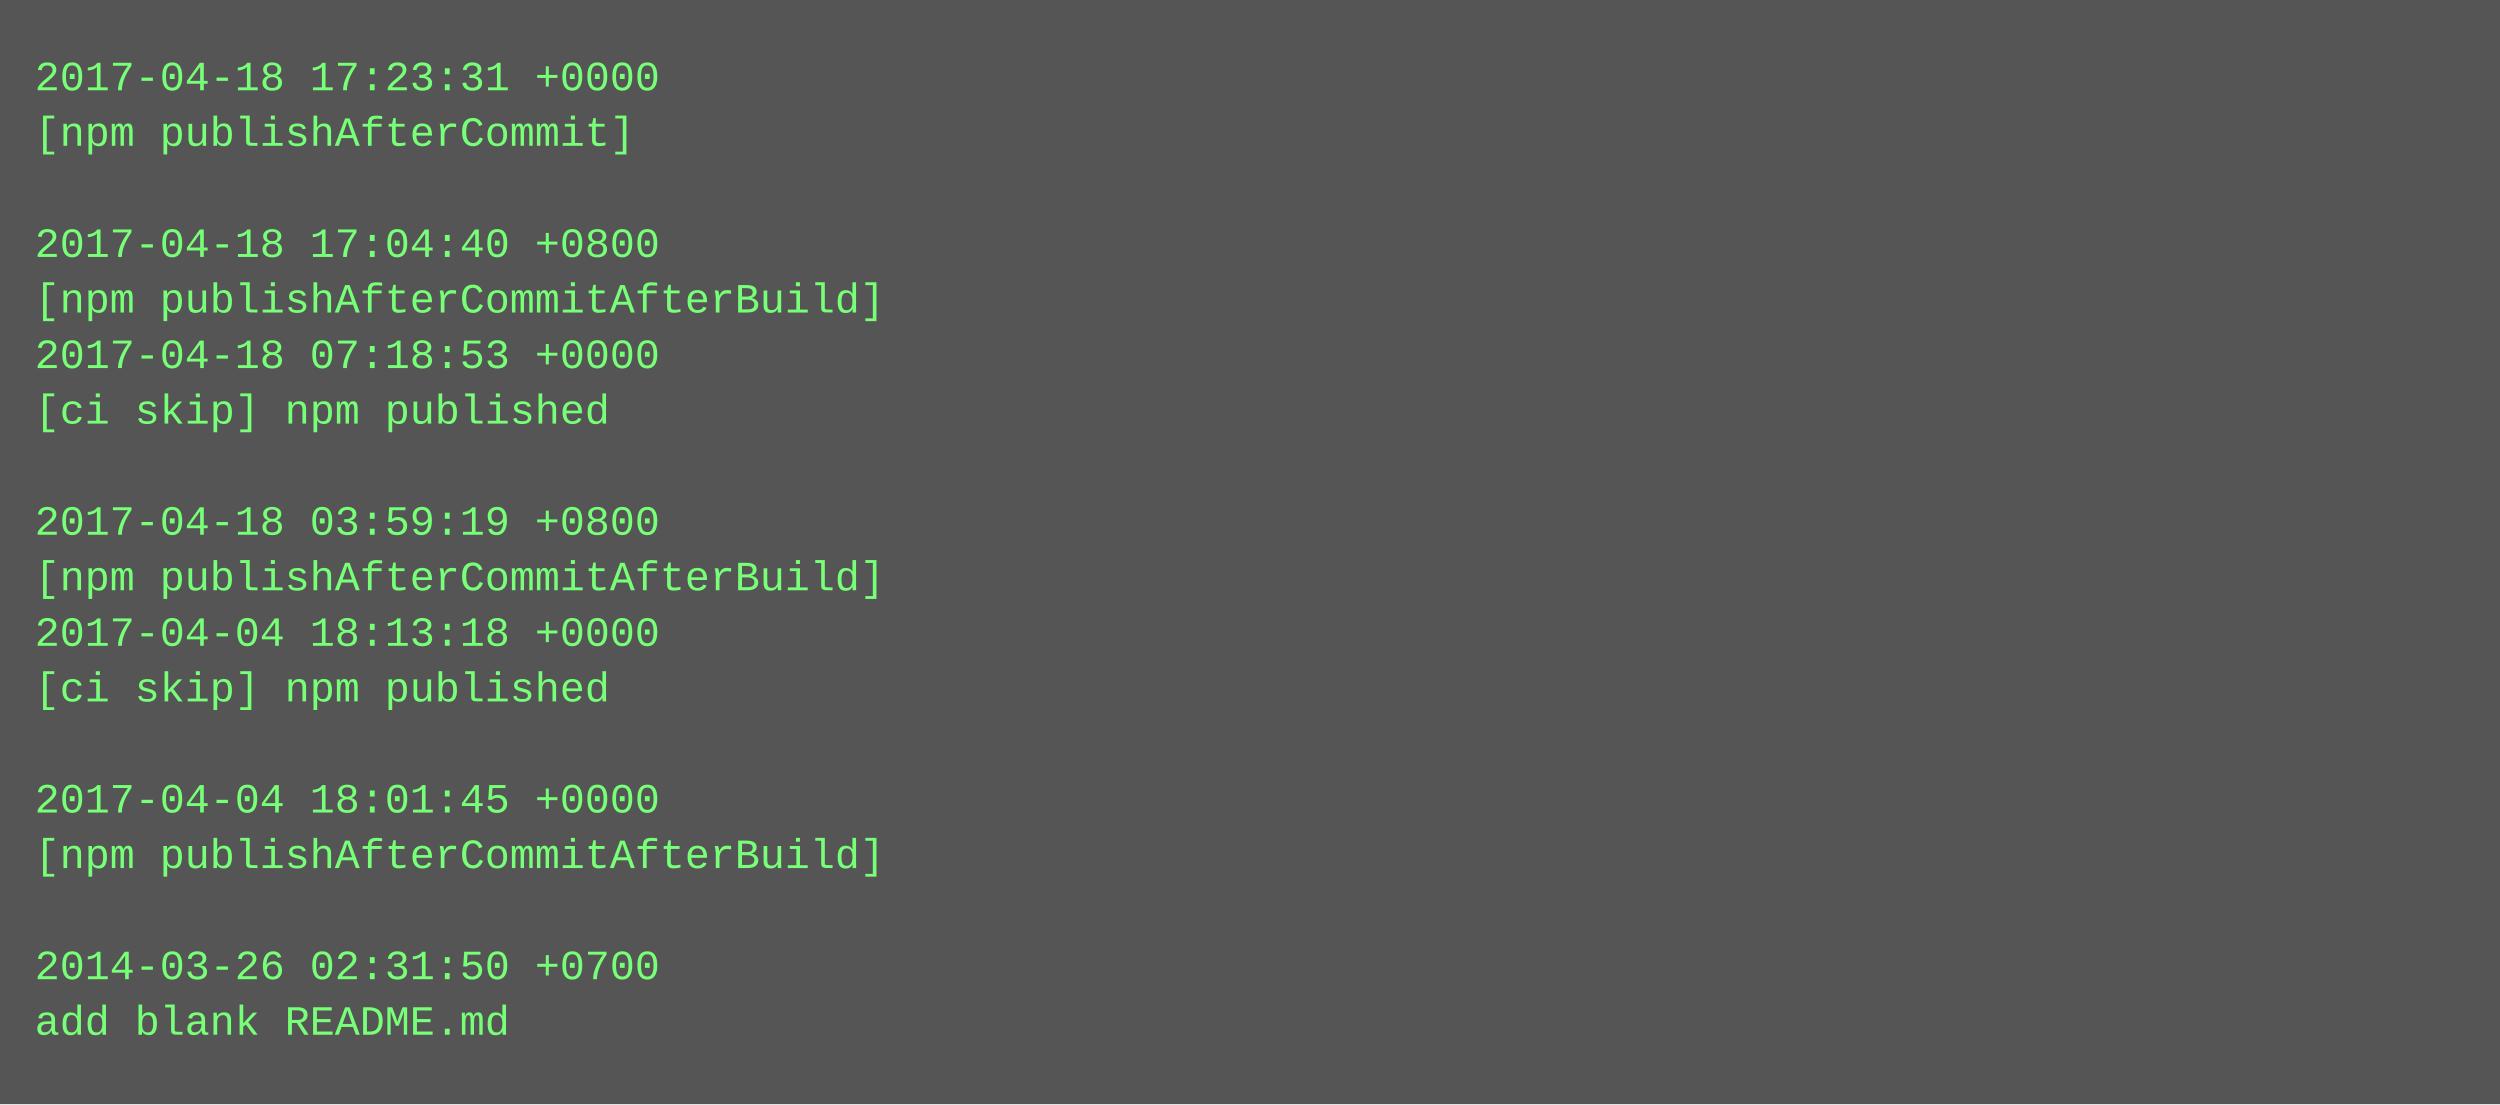
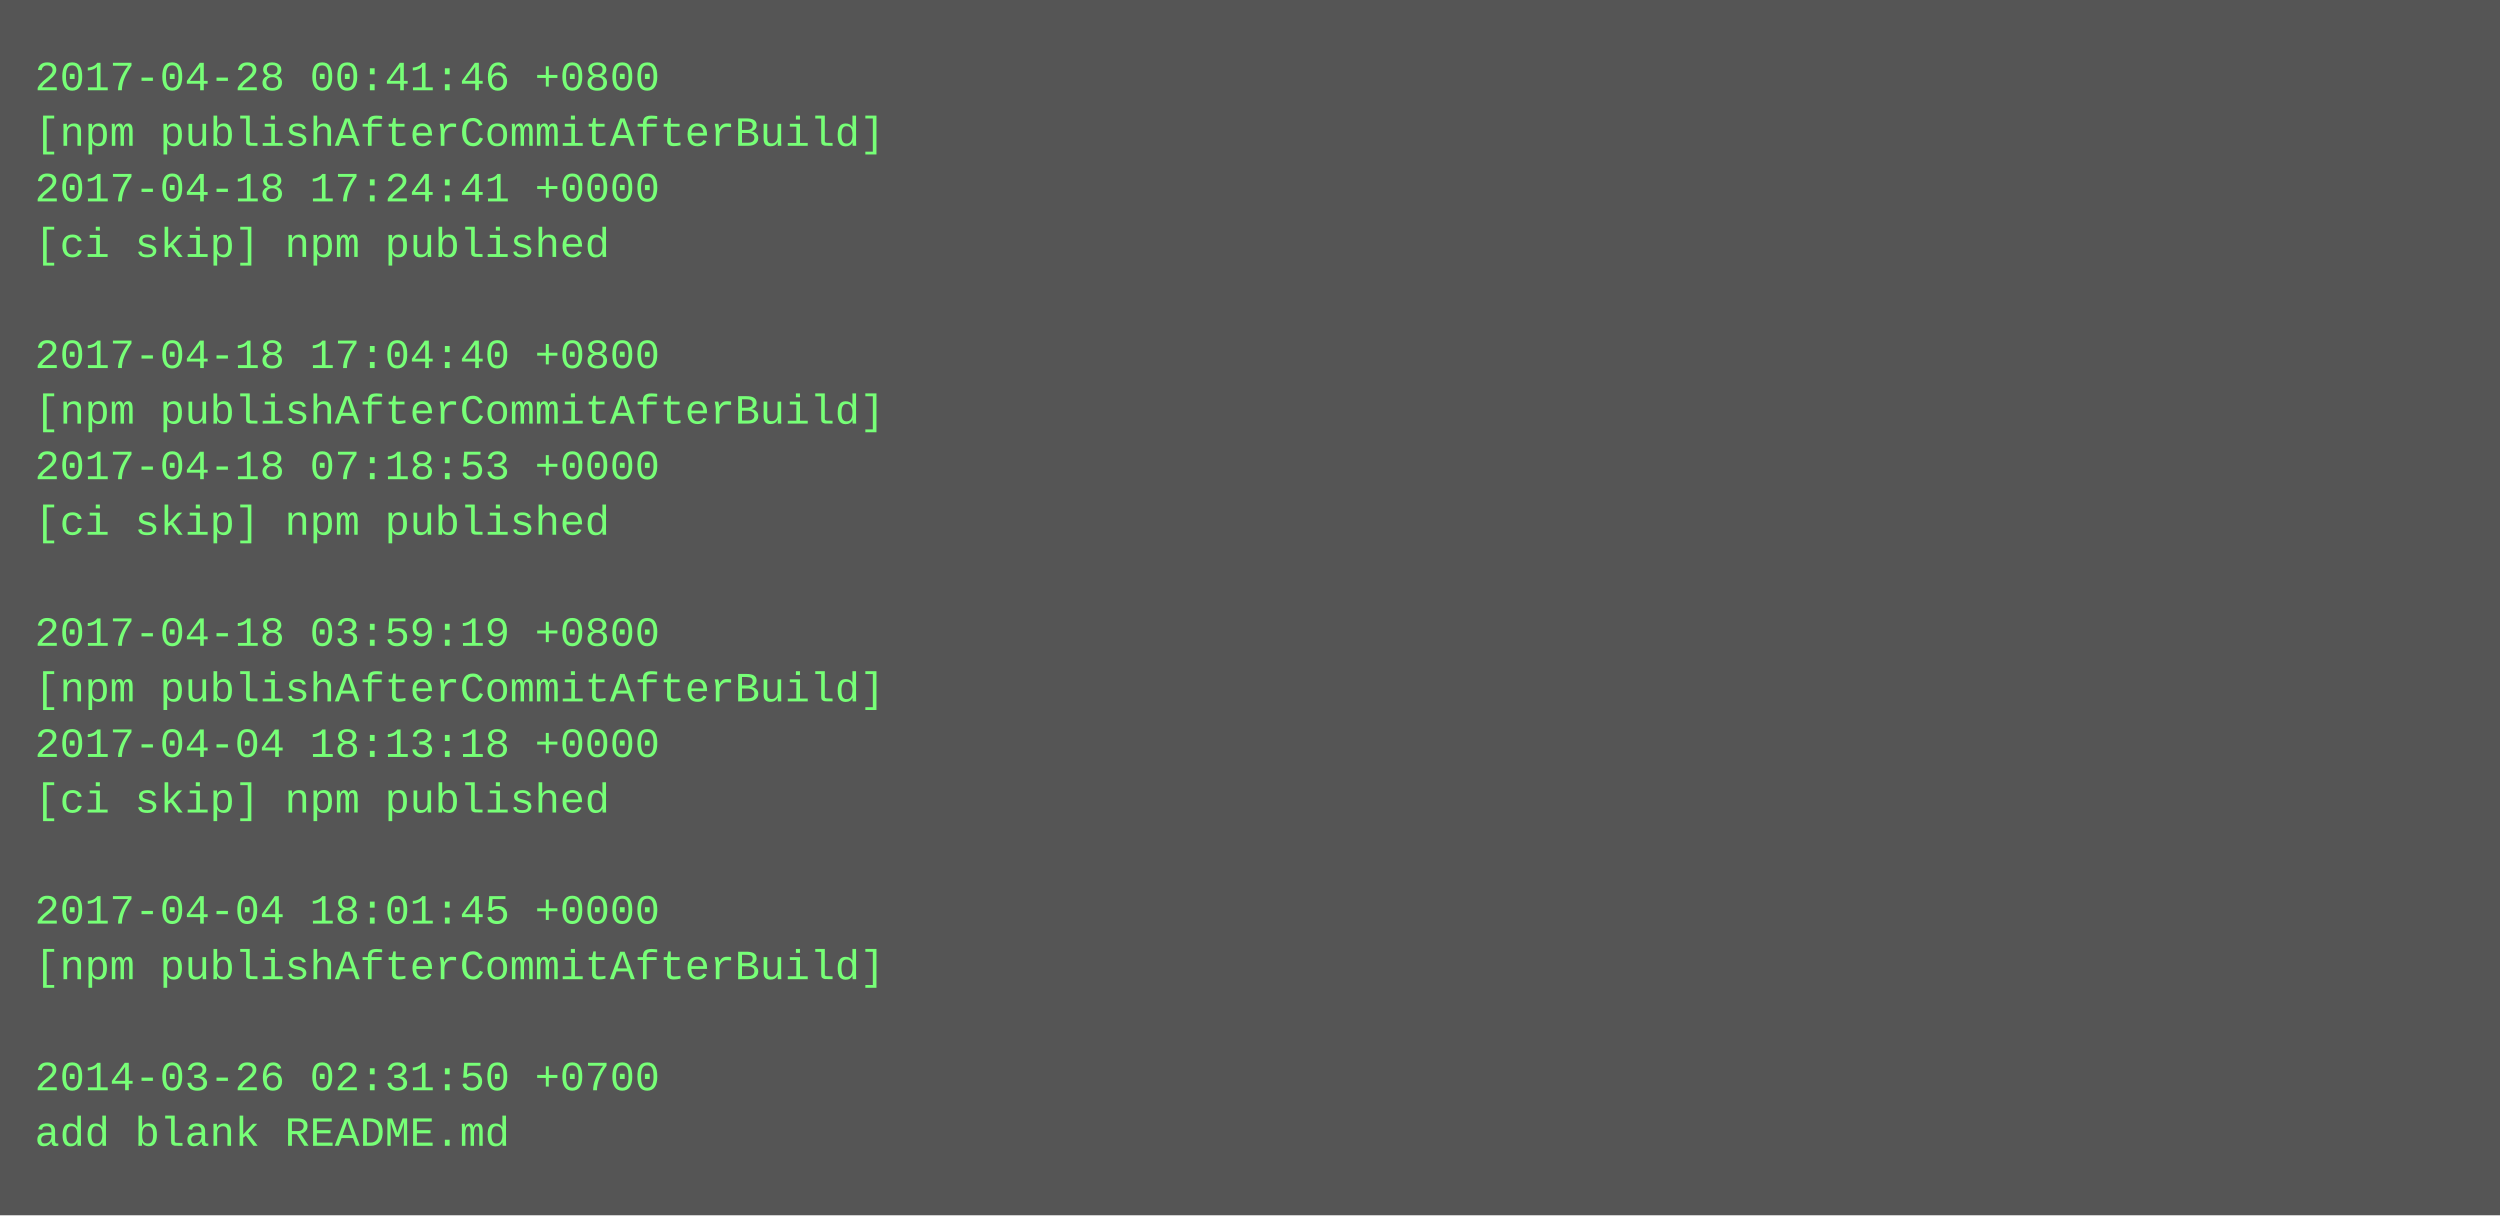
- <svg xmlns="http://www.w3.org/2000/svg" height="318" width="720">
-   <rect height="318" fill="#555" width="720" />
+ <svg xmlns="http://www.w3.org/2000/svg" height="350" width="720">
+   <rect height="350" fill="#555" width="720" />
  <text fill="#7f7" font-family="Courier New" font-size="12" xml:space="preserve">
-     <tspan x="10" y="26">2017-04-18 17:23:31 +0000</tspan>
-     <tspan x="10" y="42">[npm publishAfterCommit]</tspan>
-     <tspan x="10" y="58" />
-     <tspan x="10" y="74">2017-04-18 17:04:40 +0800</tspan>
-     <tspan x="10" y="90">[npm publishAfterCommitAfterBuild]</tspan>
-     <tspan x="10" y="106">2017-04-18 07:18:53 +0000</tspan>
-     <tspan x="10" y="122">[ci skip] npm published</tspan>
-     <tspan x="10" y="138" />
-     <tspan x="10" y="154">2017-04-18 03:59:19 +0800</tspan>
-     <tspan x="10" y="170">[npm publishAfterCommitAfterBuild]</tspan>
-     <tspan x="10" y="186">2017-04-04 18:13:18 +0000</tspan>
-     <tspan x="10" y="202">[ci skip] npm published</tspan>
-     <tspan x="10" y="218" />
-     <tspan x="10" y="234">2017-04-04 18:01:45 +0000</tspan>
-     <tspan x="10" y="250">[npm publishAfterCommitAfterBuild]</tspan>
-     <tspan x="10" y="266" />
-     <tspan x="10" y="282">2014-03-26 02:31:50 +0700</tspan>
-     <tspan x="10" y="298">add blank README.md</tspan>
+     <tspan x="10" y="26">2017-04-28 00:41:46 +0800</tspan>
+     <tspan x="10" y="42">[npm publishAfterCommitAfterBuild]</tspan>
+     <tspan x="10" y="58">2017-04-18 17:24:41 +0000</tspan>
+     <tspan x="10" y="74">[ci skip] npm published</tspan>
+     <tspan x="10" y="90" />
+     <tspan x="10" y="106">2017-04-18 17:04:40 +0800</tspan>
+     <tspan x="10" y="122">[npm publishAfterCommitAfterBuild]</tspan>
+     <tspan x="10" y="138">2017-04-18 07:18:53 +0000</tspan>
+     <tspan x="10" y="154">[ci skip] npm published</tspan>
+     <tspan x="10" y="170" />
+     <tspan x="10" y="186">2017-04-18 03:59:19 +0800</tspan>
+     <tspan x="10" y="202">[npm publishAfterCommitAfterBuild]</tspan>
+     <tspan x="10" y="218">2017-04-04 18:13:18 +0000</tspan>
+     <tspan x="10" y="234">[ci skip] npm published</tspan>
+     <tspan x="10" y="250" />
+     <tspan x="10" y="266">2017-04-04 18:01:45 +0000</tspan>
+     <tspan x="10" y="282">[npm publishAfterCommitAfterBuild]</tspan>
+     <tspan x="10" y="298" />
+     <tspan x="10" y="314">2014-03-26 02:31:50 +0700</tspan>
+     <tspan x="10" y="330">add blank README.md</tspan>
  </text>
</svg>
